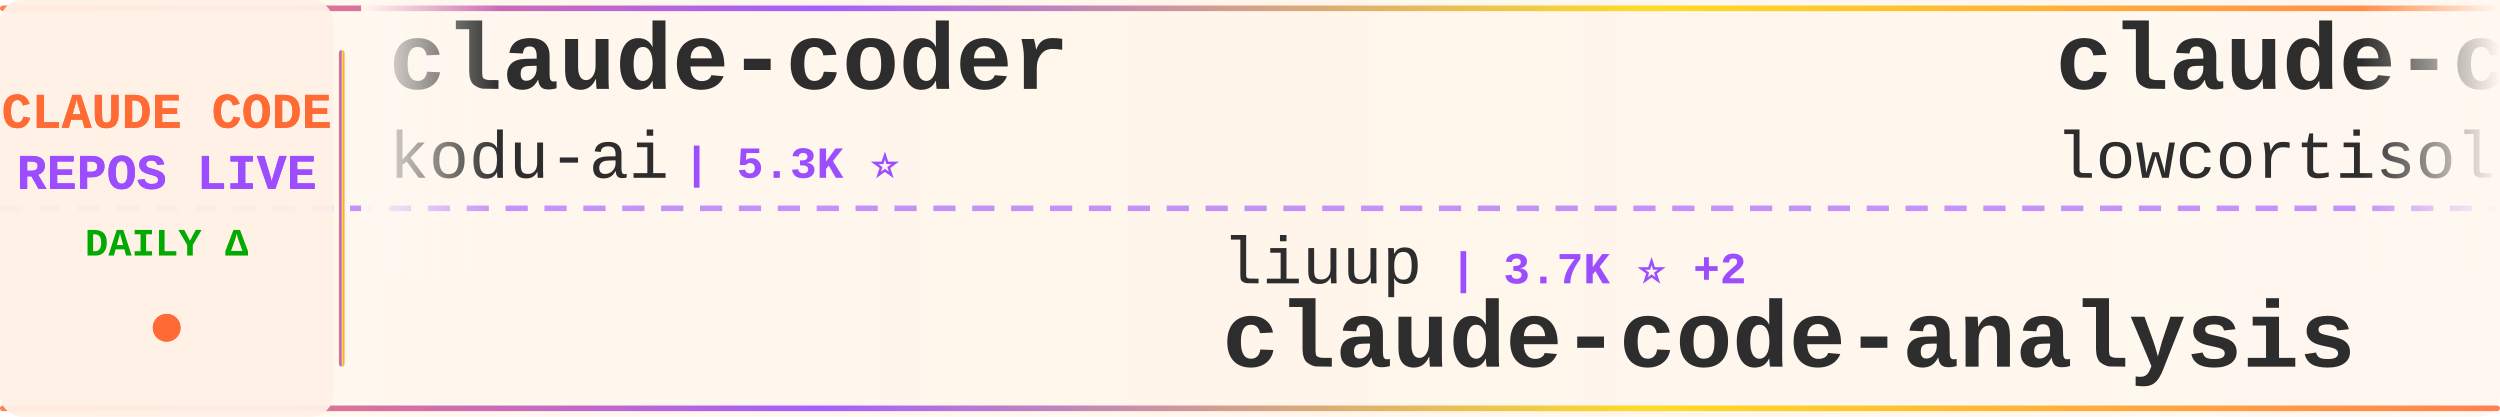
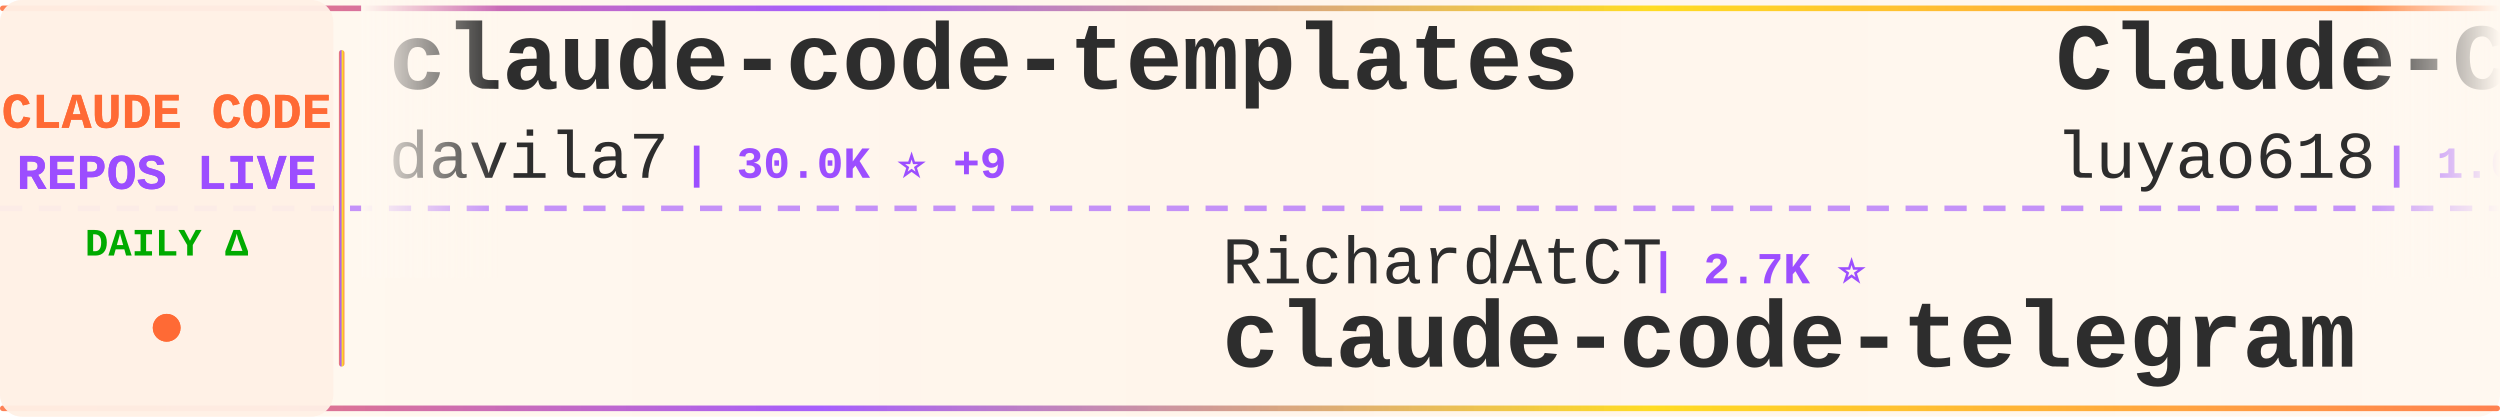
<svg xmlns="http://www.w3.org/2000/svg" width="900" height="150">
  <defs>
    <linearGradient id="tickerBg" x1="0%" y1="0%" x2="100%" y2="0%">
      <stop offset="0%" style="stop-color:#fff8f0;stop-opacity:0.98" />
      <stop offset="50%" style="stop-color:#fff5eb;stop-opacity:1" />
      <stop offset="100%" style="stop-color:#fff8f0;stop-opacity:0.98" />
    </linearGradient>
    <linearGradient id="borderGrad" x1="0%" y1="0%" x2="100%" y2="0%">
      <stop offset="0%" style="stop-color:#FF6B35;stop-opacity:0.85">
        <animate attributeName="stop-opacity" values="0.85;1;0.85" dur="2s" repeatCount="indefinite" />
      </stop>
      <stop offset="33%" style="stop-color:#9C4EFF;stop-opacity:0.9">
        <animate attributeName="stop-opacity" values="0.9;1;0.9" dur="2.2s" repeatCount="indefinite" />
      </stop>
      <stop offset="66%" style="stop-color:#FFD700;stop-opacity:0.85">
        <animate attributeName="stop-opacity" values="0.85;1;0.85" dur="1.8s" repeatCount="indefinite" />
      </stop>
      <stop offset="100%" style="stop-color:#FF6B35;stop-opacity:0.85">
        <animate attributeName="stop-opacity" values="0.85;1;0.85" dur="2s" repeatCount="indefinite" />
      </stop>
    </linearGradient>
    <filter id="textGlow">
      <feGaussianBlur stdDeviation="0.15" result="coloredBlur" />
      <feMerge>
        <feMergeNode in="coloredBlur" />
        <feMergeNode in="SourceGraphic" />
      </feMerge>
    </filter>
    <filter id="metricGlow">
      <feGaussianBlur stdDeviation="0.2" result="coloredBlur" />
      <feMerge>
        <feMergeNode in="coloredBlur" />
        <feMergeNode in="SourceGraphic" />
      </feMerge>
    </filter>
    <linearGradient id="leftFade" x1="0%" y1="0%" x2="100%" y2="0%">
      <stop offset="0%" style="stop-color:#fff8f0;stop-opacity:1" />
      <stop offset="100%" style="stop-color:#fff8f0;stop-opacity:0" />
    </linearGradient>
    <linearGradient id="rightFade" x1="0%" y1="0%" x2="100%" y2="0%">
      <stop offset="0%" style="stop-color:#fff8f0;stop-opacity:0" />
      <stop offset="100%" style="stop-color:#fff8f0;stop-opacity:1" />
    </linearGradient>
  </defs>
  <rect width="900" height="150" fill="url(#tickerBg)" rx="8" />
  <rect x="0" y="2" width="900" height="2" fill="url(#borderGrad)" rx="1" />
  <rect x="0" y="146" width="900" height="2" fill="url(#borderGrad)" rx="1" />
  <line x1="0" y1="75" x2="900" y2="75" stroke="#9C4EFF" stroke-width="2" stroke-dasharray="8 6" opacity="0.6" />
  <rect x="0" y="0" width="120" height="150" fill="#fff0e6" opacity="0.95" rx="8" />
  <text x="60" y="46" font-family="'Courier New', monospace" font-size="18" font-weight="bold" fill="#FF6B35" text-anchor="middle" filter="url(#textGlow)">
    CLAUDE CODE
  </text>
  <text x="60" y="68" font-family="'Courier New', monospace" font-size="18" font-weight="bold" fill="#9C4EFF" text-anchor="middle" filter="url(#textGlow)">
    REPOS LIVE
  </text>
  <text x="60" y="92" font-family="'Courier New', monospace" font-size="14" font-weight="bold" fill="#00aa00" text-anchor="middle">
    DAILY Δ
  </text>
  <circle cx="60" cy="118" r="5" fill="#FF6B35" filter="url(#metricGlow)">
    <animate attributeName="r" values="4;6;4" dur="1.5s" repeatCount="indefinite" />
    <animate attributeName="opacity" values="0.6;1;0.6" dur="1.5s" repeatCount="indefinite" />
  </circle>
  <rect x="122" y="18" width="2" height="114" fill="url(#borderGrad)" rx="1" />
  <clipPath id="tickerClip">
    <rect x="130" y="0" width="770" height="150" />
  </clipPath>
  <g clip-path="url(#tickerClip)">
    <g id="tickerItems">
      <animateTransform attributeName="transform" attributeType="XML" type="translate" from="0 0" to="-3000 0" dur="54s" repeatCount="indefinite" />
      <g transform="translate(0, 0)">
-         <text x="140" y="32" font-family="'Courier New', monospace" font-size="34" font-weight="bold" fill="#2d2d2d">claude-coder</text>
-         <text x="140" y="64" font-family="'Courier New', monospace" font-size="24" font-weight="normal" fill="#2d2d2d" opacity="1.0">kodu-ai</text>
-         <text x="246" y="64" font-family="'Courier New', monospace" font-size="16" font-weight="bold" fill="#9C4EFF"> | 5.3K ⭐</text>
+         <text x="140" y="32" font-family="'Courier New', monospace" font-size="34" font-weight="bold" fill="#2d2d2d">claude-code-templates</text>
+         <text x="140" y="64" font-family="'Courier New', monospace" font-size="24" font-weight="normal" fill="#2d2d2d" opacity="1.0">davila7</text>
+         <text x="246" y="64" font-family="'Courier New', monospace" font-size="16" font-weight="bold" fill="#9C4EFF"> | 30.0K ⭐ +9</text>
      </g>
      <g transform="translate(300, 0)">
-         <text x="140" y="102" font-family="'Courier New', monospace" font-size="24" font-weight="normal" fill="#2d2d2d" opacity="1.0">liuup</text>
-         <text x="222" y="102" font-family="'Courier New', monospace" font-size="16" font-weight="bold" fill="#9C4EFF"> | 3.7K ⭐ +2</text>
-         <text x="140" y="132" font-family="'Courier New', monospace" font-size="34" font-weight="bold" fill="#2d2d2d">claude-code-analysis</text>
+         <text x="140" y="102" font-family="'Courier New', monospace" font-size="24" font-weight="normal" fill="#2d2d2d" opacity="1.0">RichardAtCT</text>
+         <text x="294" y="102" font-family="'Courier New', monospace" font-size="16" font-weight="bold" fill="#9C4EFF"> | 2.7K ⭐</text>
+         <text x="140" y="132" font-family="'Courier New', monospace" font-size="34" font-weight="bold" fill="#2d2d2d">claude-code-telegram</text>
      </g>
      <g transform="translate(600, 0)">
-         <text x="140" y="32" font-family="'Courier New', monospace" font-size="34" font-weight="bold" fill="#2d2d2d">claude-code</text>
-         <text x="140" y="64" font-family="'Courier New', monospace" font-size="24" font-weight="normal" fill="#2d2d2d" opacity="1.0">lowcortisolprogrammer</text>
-         <text x="414" y="64" font-family="'Courier New', monospace" font-size="16" font-weight="bold" fill="#9C4EFF"> | 172 ⭐</text>
+         <text x="140" y="32" font-family="'Courier New', monospace" font-size="34" font-weight="bold" fill="#2d2d2d">Claude-Code-Source-Study</text>
+         <text x="140" y="64" font-family="'Courier New', monospace" font-size="24" font-weight="normal" fill="#2d2d2d" opacity="1.0">luyao618</text>
+         <text x="258" y="64" font-family="'Courier New', monospace" font-size="16" font-weight="bold" fill="#9C4EFF"> | 1.6K ⭐</text>
      </g>
      <g transform="translate(900, 0)">
-         <text x="140" y="102" font-family="'Courier New', monospace" font-size="24" font-weight="normal" fill="#2d2d2d" opacity="1.0">fazxes</text>
-         <text x="234" y="102" font-family="'Courier New', monospace" font-size="16" font-weight="bold" fill="#9C4EFF"> | 226 ⭐</text>
-         <text x="140" y="132" font-family="'Courier New', monospace" font-size="34" font-weight="bold" fill="#2d2d2d">Claude-code</text>
+         <text x="140" y="102" font-family="'Courier New', monospace" font-size="24" font-weight="normal" fill="#2d2d2d" opacity="1.0">kodu-ai</text>
+         <text x="246" y="102" font-family="'Courier New', monospace" font-size="16" font-weight="bold" fill="#9C4EFF"> | 5.3K ⭐</text>
+         <text x="140" y="132" font-family="'Courier New', monospace" font-size="34" font-weight="bold" fill="#2d2d2d">claude-coder</text>
      </g>
      <g transform="translate(1200, 0)">
-         <text x="140" y="32" font-family="'Courier New', monospace" font-size="34" font-weight="bold" fill="#2d2d2d">ECC</text>
-         <text x="140" y="64" font-family="'Courier New', monospace" font-size="24" font-weight="normal" fill="#2d2d2d" opacity="1.0">affaan-m</text>
-         <text x="258" y="64" font-family="'Courier New', monospace" font-size="16" font-weight="bold" fill="#9C4EFF"> | 235.4K ⭐ +153</text>
+         <text x="140" y="32" font-family="'Courier New', monospace" font-size="34" font-weight="bold" fill="#2d2d2d">claude-code-workflows</text>
+         <text x="140" y="64" font-family="'Courier New', monospace" font-size="24" font-weight="normal" fill="#2d2d2d" opacity="1.0">OneRedOak</text>
+         <text x="270" y="64" font-family="'Courier New', monospace" font-size="16" font-weight="bold" fill="#9C4EFF"> | 3.9K ⭐</text>
      </g>
      <g transform="translate(1500, 0)">
        <text x="140" y="102" font-family="'Courier New', monospace" font-size="24" font-weight="normal" fill="#2d2d2d" opacity="1.0">anthropics</text>
-         <text x="282" y="102" font-family="'Courier New', monospace" font-size="16" font-weight="bold" fill="#9C4EFF"> | 8.5K ⭐ +3</text>
-         <text x="140" y="132" font-family="'Courier New', monospace" font-size="34" font-weight="bold" fill="#2d2d2d">claude-code-action</text>
+         <text x="282" y="102" font-family="'Courier New', monospace" font-size="16" font-weight="bold" fill="#9C4EFF"> | 165.1K ⭐ +47</text>
+         <text x="140" y="132" font-family="'Courier New', monospace" font-size="34" font-weight="bold" fill="#2d2d2d">skills</text>
      </g>
      <g transform="translate(1800, 0)">
-         <text x="140" y="32" font-family="'Courier New', monospace" font-size="34" font-weight="bold" fill="#2d2d2d">claude-code</text>
-         <text x="140" y="64" font-family="'Courier New', monospace" font-size="24" font-weight="normal" fill="#2d2d2d" opacity="1.0">VineeTagarwaL-code</text>
-         <text x="378" y="64" font-family="'Courier New', monospace" font-size="16" font-weight="bold" fill="#9C4EFF"> | 273 ⭐</text>
+         <text x="140" y="32" font-family="'Courier New', monospace" font-size="34" font-weight="bold" fill="#2d2d2d">claude-code-video-toolki...</text>
+         <text x="140" y="64" font-family="'Courier New', monospace" font-size="24" font-weight="normal" fill="#2d2d2d" opacity="1.0">digitalsamba</text>
+         <text x="306" y="64" font-family="'Courier New', monospace" font-size="16" font-weight="bold" fill="#9C4EFF"> | 1.9K ⭐ +2</text>
      </g>
      <g transform="translate(2100, 0)">
-         <text x="140" y="102" font-family="'Courier New', monospace" font-size="24" font-weight="normal" fill="#2d2d2d" opacity="1.0">xu-xiang</text>
-         <text x="258" y="102" font-family="'Courier New', monospace" font-size="16" font-weight="bold" fill="#9C4EFF"> | 1.8K ⭐ +1</text>
-         <text x="140" y="132" font-family="'Courier New', monospace" font-size="34" font-weight="bold" fill="#2d2d2d">everything-claude-code-z...</text>
+         <text x="140" y="102" font-family="'Courier New', monospace" font-size="24" font-weight="normal" fill="#2d2d2d" opacity="1.0">nicedreamzapp</text>
+         <text x="318" y="102" font-family="'Courier New', monospace" font-size="16" font-weight="bold" fill="#9C4EFF"> | 3.0K ⭐ +2</text>
+         <text x="140" y="132" font-family="'Courier New', monospace" font-size="34" font-weight="bold" fill="#2d2d2d">claude-code-local</text>
      </g>
      <g transform="translate(2400, 0)">
-         <text x="140" y="32" font-family="'Courier New', monospace" font-size="34" font-weight="bold" fill="#2d2d2d">how-claude-code-works</text>
-         <text x="140" y="64" font-family="'Courier New', monospace" font-size="24" font-weight="normal" fill="#2d2d2d" opacity="1.0">Windy3f3f3f3f</text>
-         <text x="318" y="64" font-family="'Courier New', monospace" font-size="16" font-weight="bold" fill="#9C4EFF"> | 3.3K ⭐</text>
+         <text x="140" y="32" font-family="'Courier New', monospace" font-size="34" font-weight="bold" fill="#2d2d2d">collection-claude-code-s...</text>
+         <text x="140" y="64" font-family="'Courier New', monospace" font-size="24" font-weight="normal" fill="#2d2d2d" opacity="1.0">chauncygu</text>
+         <text x="270" y="64" font-family="'Courier New', monospace" font-size="16" font-weight="bold" fill="#9C4EFF"> | 2.8K ⭐</text>
      </g>
      <g transform="translate(2700, 0)">
-         <text x="140" y="102" font-family="'Courier New', monospace" font-size="24" font-weight="normal" fill="#2d2d2d" opacity="1.0">jarmuine</text>
-         <text x="258" y="102" font-family="'Courier New', monospace" font-size="16" font-weight="bold" fill="#9C4EFF"> | 2.3K ⭐</text>
+         <text x="140" y="102" font-family="'Courier New', monospace" font-size="24" font-weight="normal" fill="#2d2d2d" opacity="1.0">yasasbanukaofficial</text>
+         <text x="390" y="102" font-family="'Courier New', monospace" font-size="16" font-weight="bold" fill="#9C4EFF"> | 3.9K ⭐ +1</text>
        <text x="140" y="132" font-family="'Courier New', monospace" font-size="34" font-weight="bold" fill="#2d2d2d">claude-code</text>
      </g>
      <g transform="translate(3000, 0)">
-         <text x="140" y="32" font-family="'Courier New', monospace" font-size="34" font-weight="bold" fill="#2d2d2d">claude-coder</text>
-         <text x="140" y="64" font-family="'Courier New', monospace" font-size="24" font-weight="normal" fill="#2d2d2d" opacity="1.0">kodu-ai</text>
-         <text x="246" y="64" font-family="'Courier New', monospace" font-size="16" font-weight="bold" fill="#9C4EFF"> | 5.3K ⭐</text>
+         <text x="140" y="32" font-family="'Courier New', monospace" font-size="34" font-weight="bold" fill="#2d2d2d">claude-code-templates</text>
+         <text x="140" y="64" font-family="'Courier New', monospace" font-size="24" font-weight="normal" fill="#2d2d2d" opacity="1.0">davila7</text>
+         <text x="246" y="64" font-family="'Courier New', monospace" font-size="16" font-weight="bold" fill="#9C4EFF"> | 30.0K ⭐ +9</text>
      </g>
      <g transform="translate(3300, 0)">
-         <text x="140" y="102" font-family="'Courier New', monospace" font-size="24" font-weight="normal" fill="#2d2d2d" opacity="1.0">liuup</text>
-         <text x="222" y="102" font-family="'Courier New', monospace" font-size="16" font-weight="bold" fill="#9C4EFF"> | 3.7K ⭐ +2</text>
-         <text x="140" y="132" font-family="'Courier New', monospace" font-size="34" font-weight="bold" fill="#2d2d2d">claude-code-analysis</text>
+         <text x="140" y="102" font-family="'Courier New', monospace" font-size="24" font-weight="normal" fill="#2d2d2d" opacity="1.0">RichardAtCT</text>
+         <text x="294" y="102" font-family="'Courier New', monospace" font-size="16" font-weight="bold" fill="#9C4EFF"> | 2.7K ⭐</text>
+         <text x="140" y="132" font-family="'Courier New', monospace" font-size="34" font-weight="bold" fill="#2d2d2d">claude-code-telegram</text>
      </g>
      <g transform="translate(3600, 0)">
-         <text x="140" y="32" font-family="'Courier New', monospace" font-size="34" font-weight="bold" fill="#2d2d2d">claude-code</text>
-         <text x="140" y="64" font-family="'Courier New', monospace" font-size="24" font-weight="normal" fill="#2d2d2d" opacity="1.0">lowcortisolprogrammer</text>
-         <text x="414" y="64" font-family="'Courier New', monospace" font-size="16" font-weight="bold" fill="#9C4EFF"> | 172 ⭐</text>
+         <text x="140" y="32" font-family="'Courier New', monospace" font-size="34" font-weight="bold" fill="#2d2d2d">Claude-Code-Source-Study</text>
+         <text x="140" y="64" font-family="'Courier New', monospace" font-size="24" font-weight="normal" fill="#2d2d2d" opacity="1.0">luyao618</text>
+         <text x="258" y="64" font-family="'Courier New', monospace" font-size="16" font-weight="bold" fill="#9C4EFF"> | 1.6K ⭐</text>
      </g>
      <g transform="translate(3900, 0)">
-         <text x="140" y="102" font-family="'Courier New', monospace" font-size="24" font-weight="normal" fill="#2d2d2d" opacity="1.0">fazxes</text>
-         <text x="234" y="102" font-family="'Courier New', monospace" font-size="16" font-weight="bold" fill="#9C4EFF"> | 226 ⭐</text>
-         <text x="140" y="132" font-family="'Courier New', monospace" font-size="34" font-weight="bold" fill="#2d2d2d">Claude-code</text>
+         <text x="140" y="102" font-family="'Courier New', monospace" font-size="24" font-weight="normal" fill="#2d2d2d" opacity="1.0">kodu-ai</text>
+         <text x="246" y="102" font-family="'Courier New', monospace" font-size="16" font-weight="bold" fill="#9C4EFF"> | 5.3K ⭐</text>
+         <text x="140" y="132" font-family="'Courier New', monospace" font-size="34" font-weight="bold" fill="#2d2d2d">claude-coder</text>
      </g>
    </g>
  </g>
  <rect x="130" y="0" width="50" height="100" fill="url(#leftFade)" />
  <rect x="850" y="0" width="50" height="100" fill="url(#rightFade)" />
</svg>
